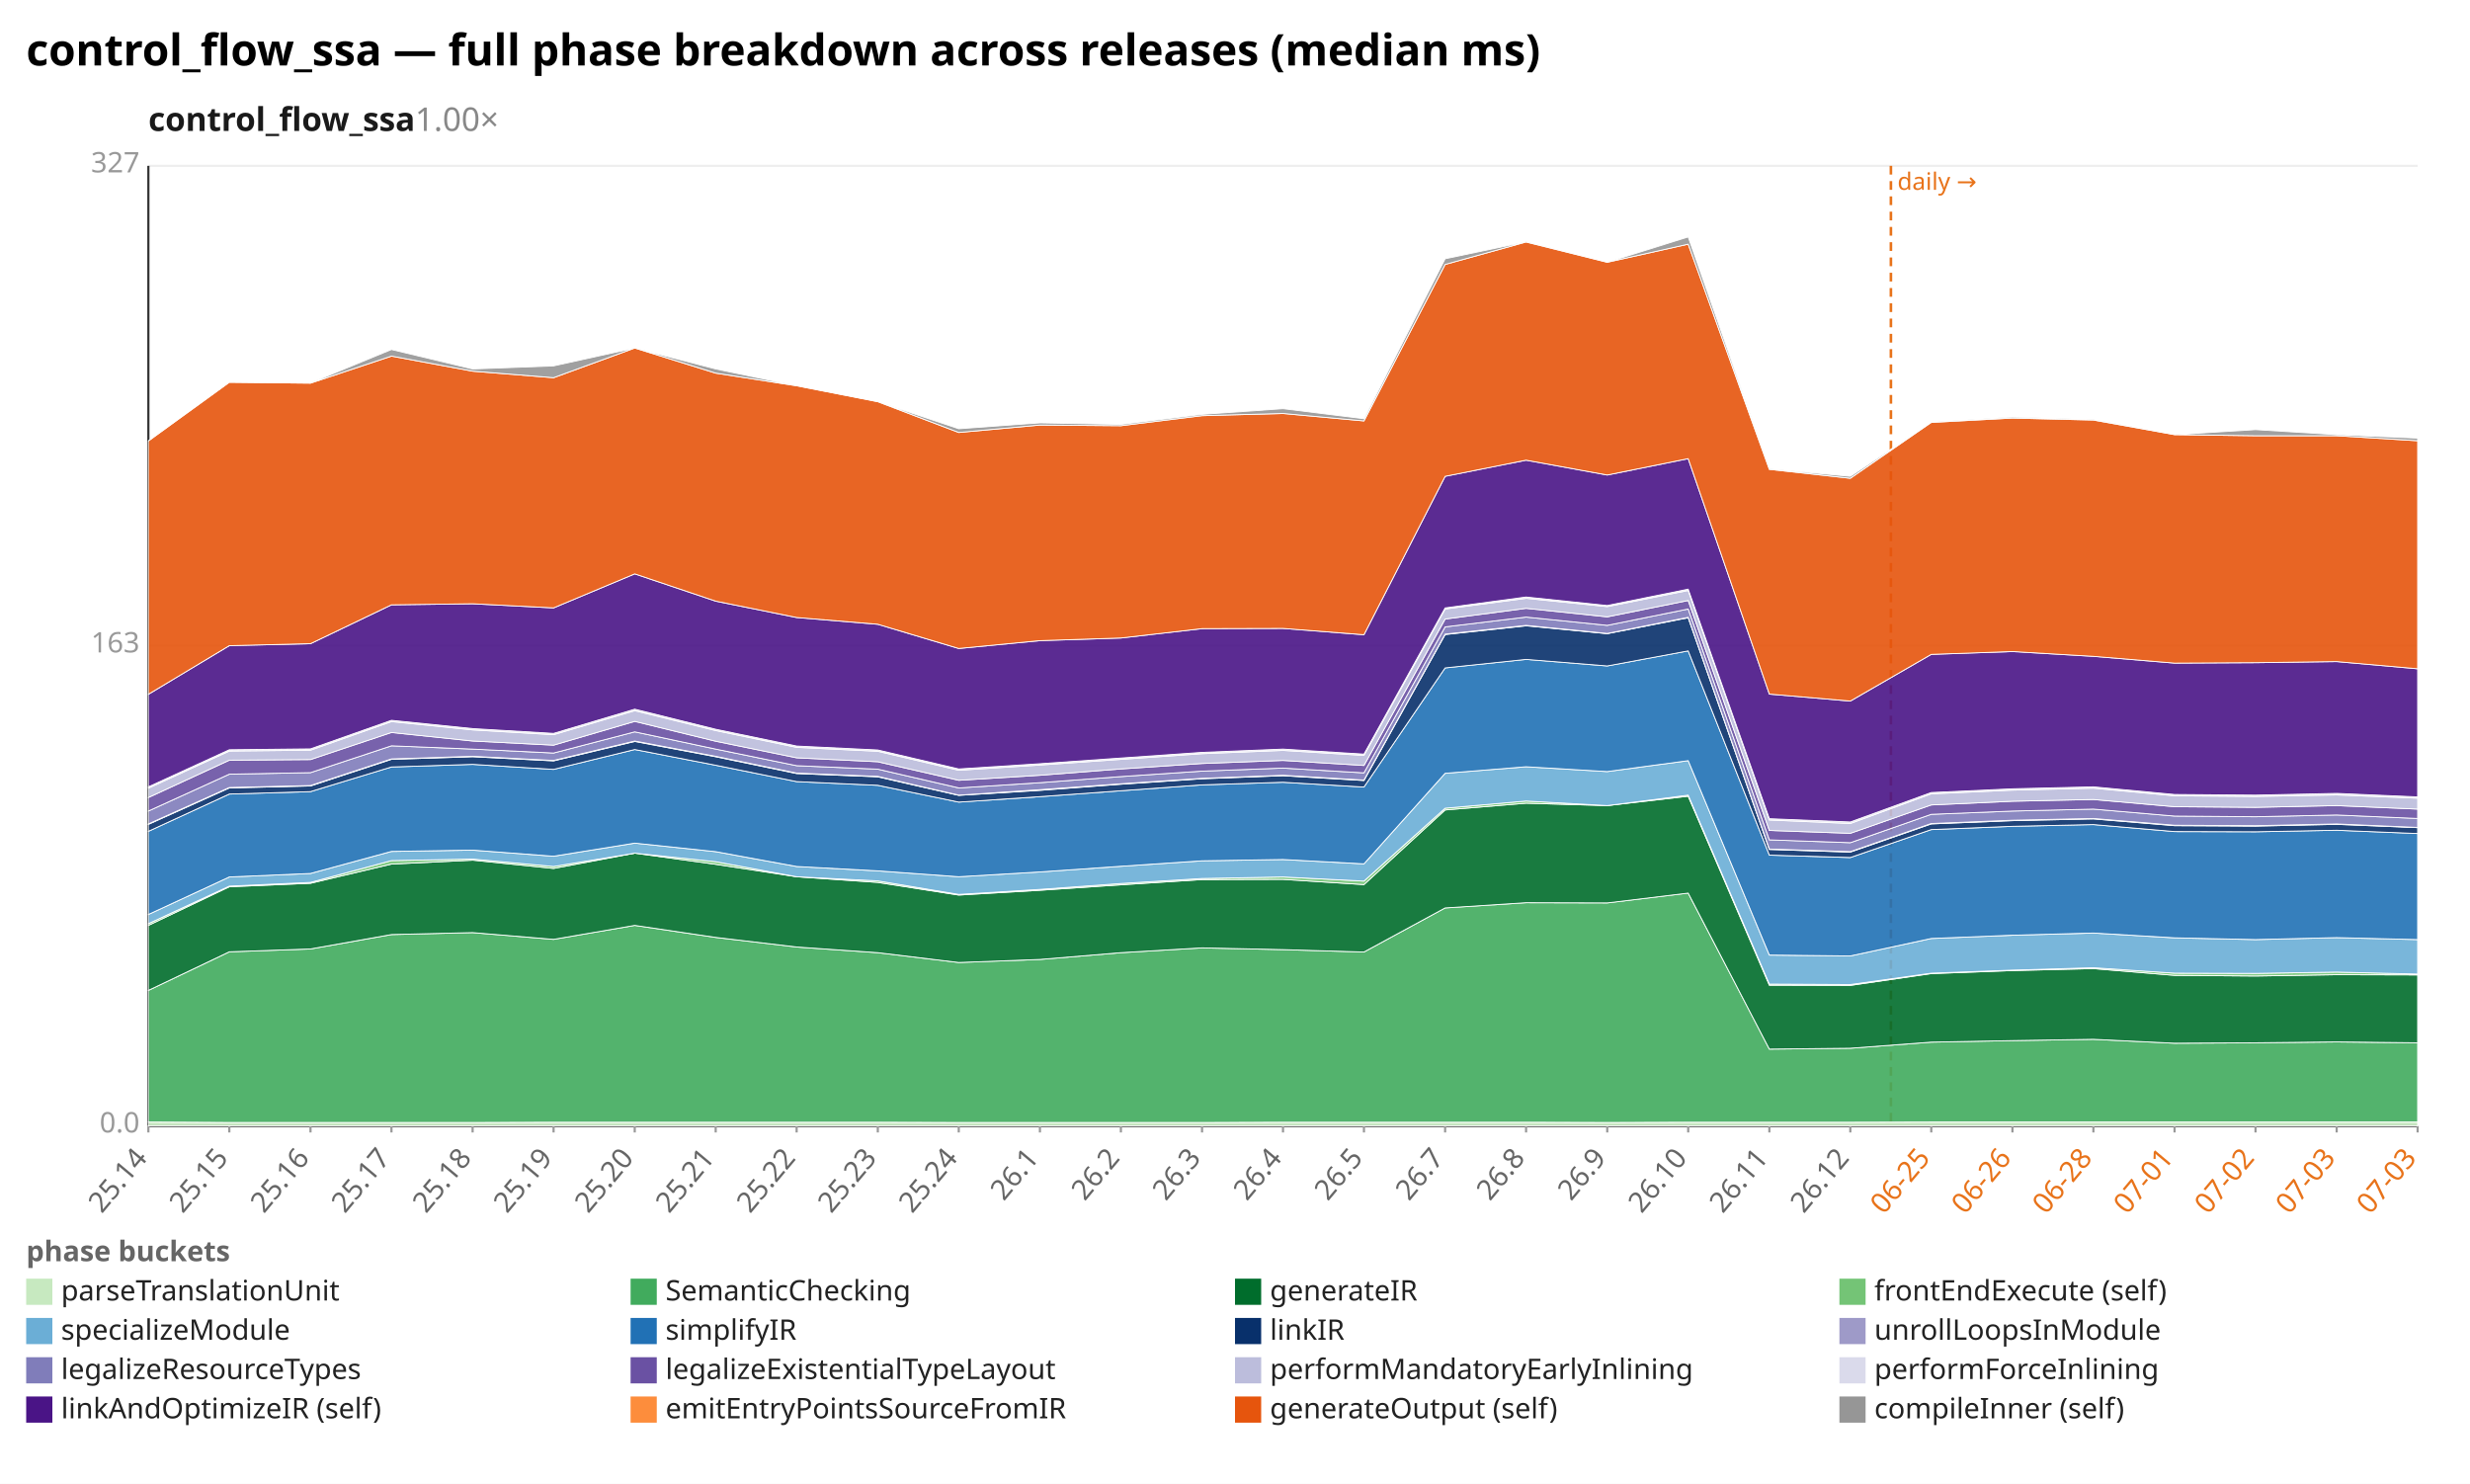
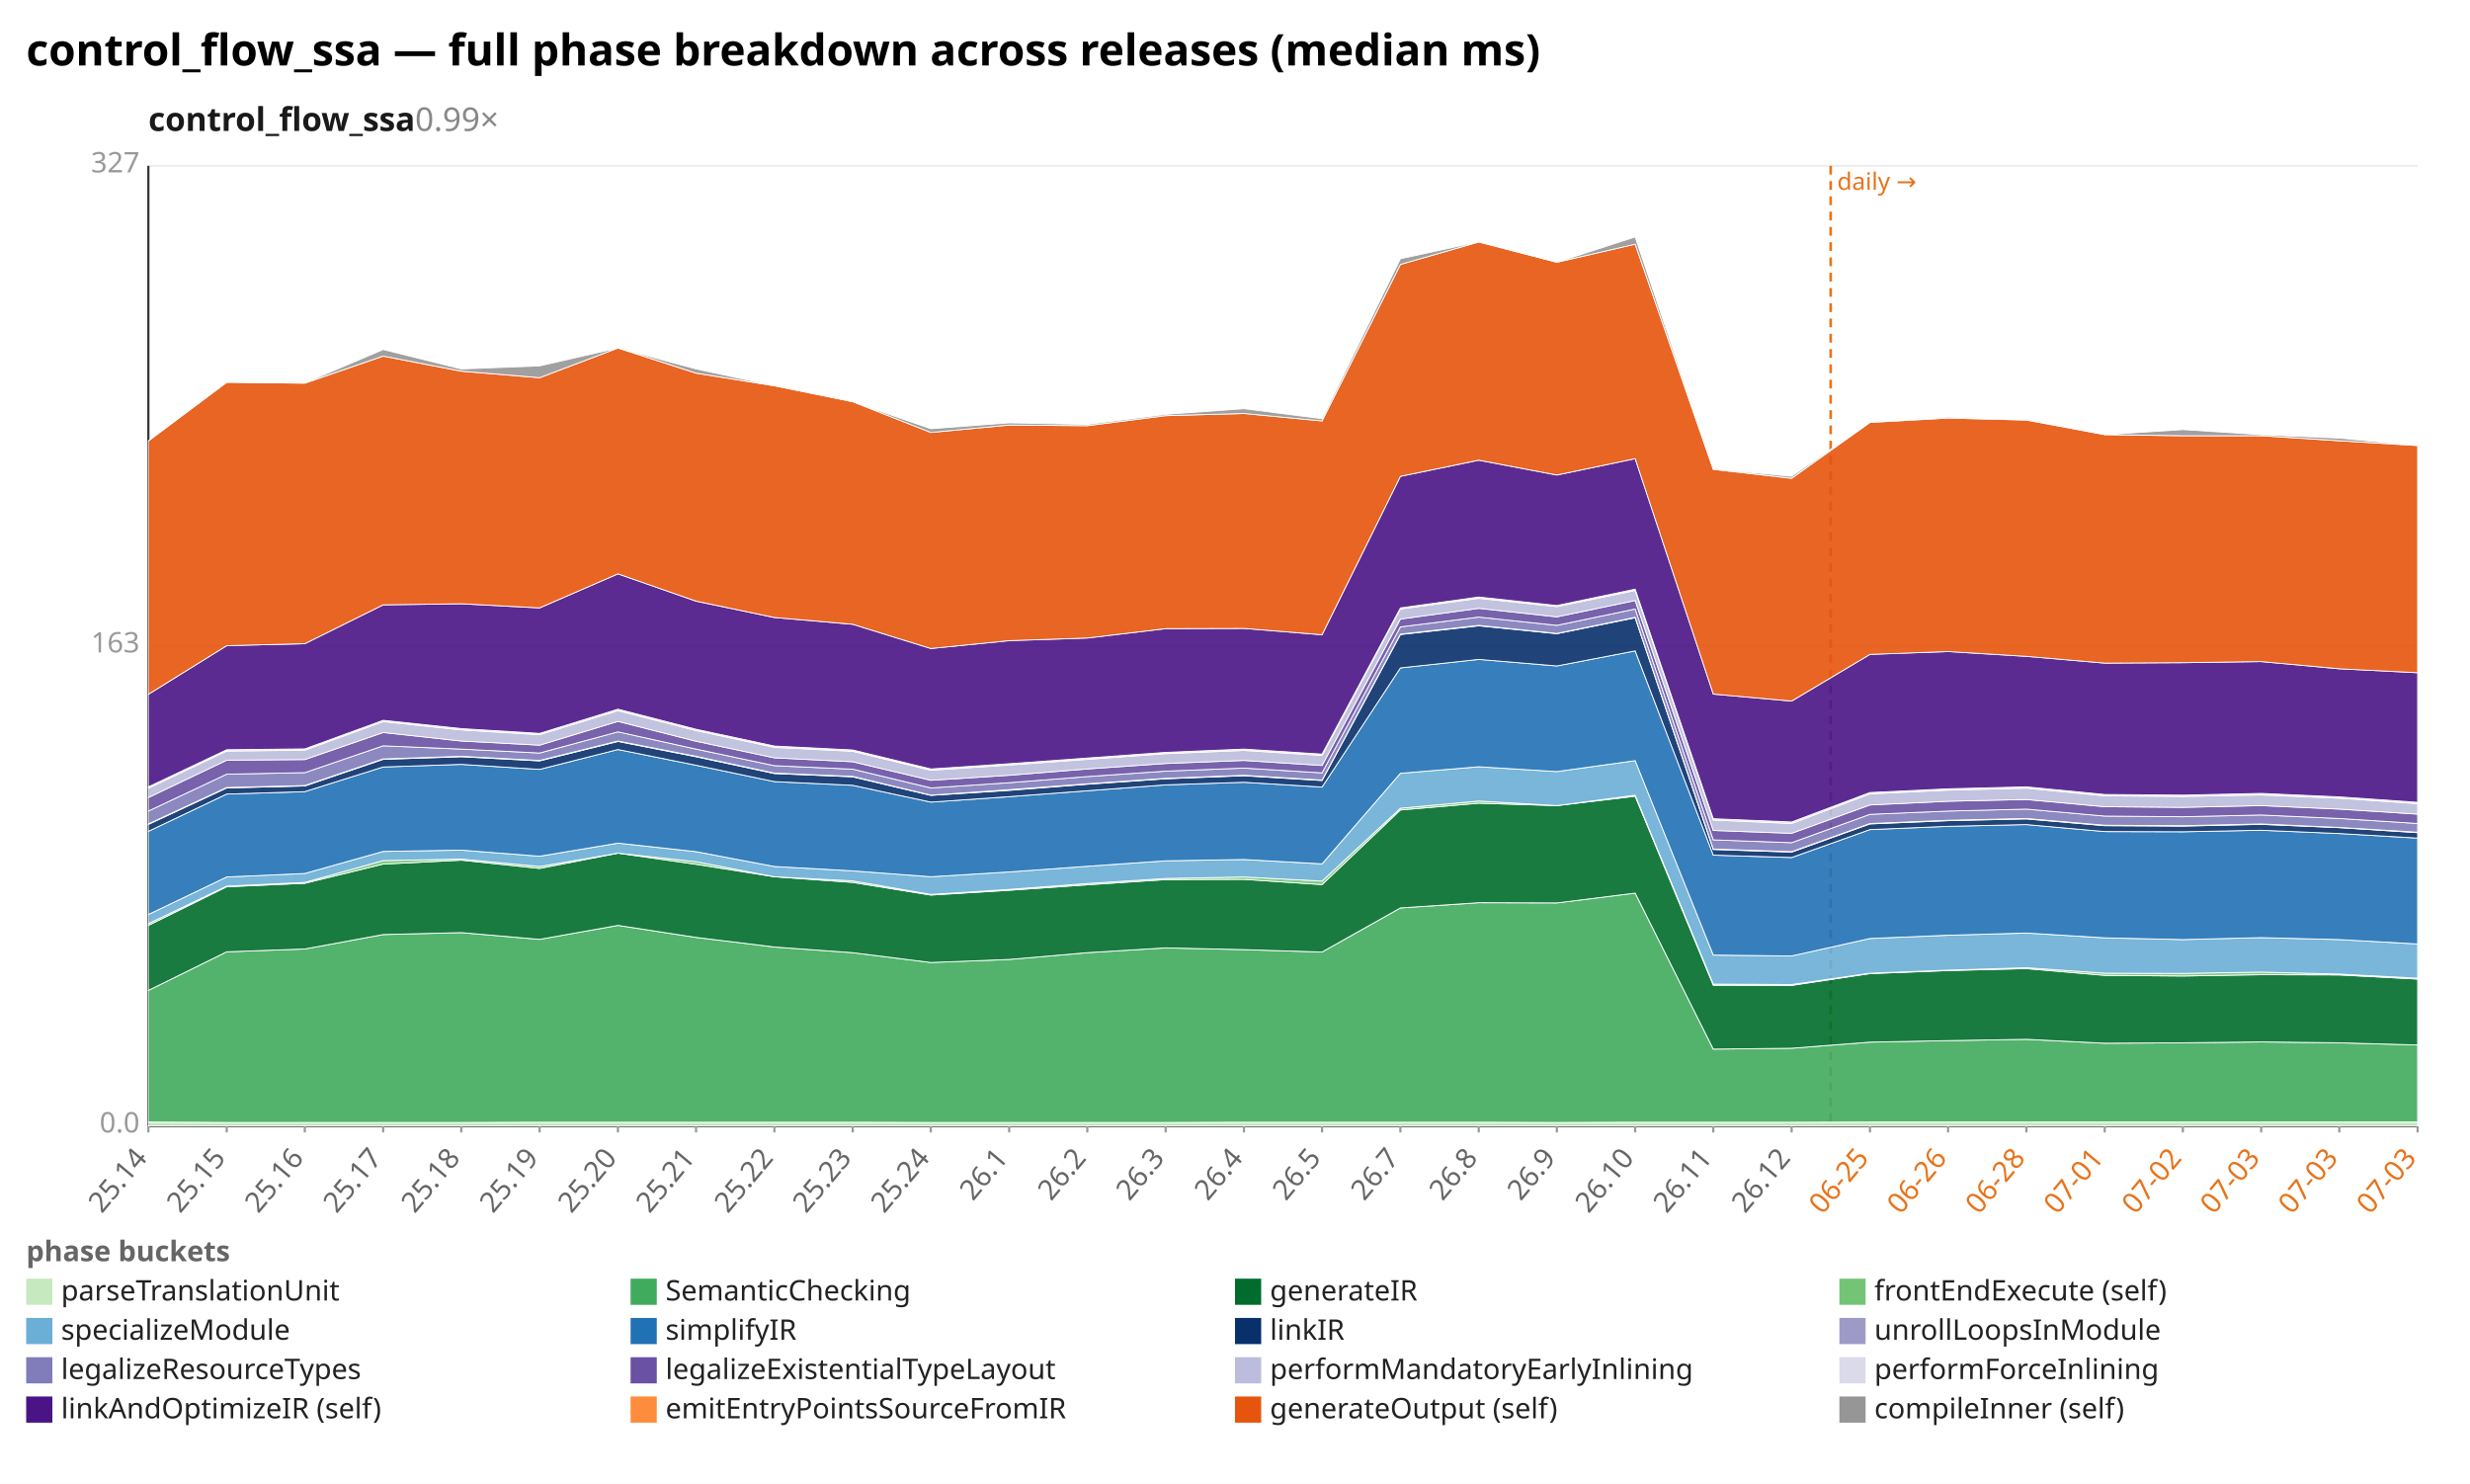
<svg xmlns="http://www.w3.org/2000/svg" width="1132" height="680" viewBox="0 0 1132 680" preserveAspectRatio="xMidYMid meet" font-family="sans-serif" font-size="13">
  <rect width="1132" height="680" fill="white" />
  <text x="12" y="30" font-size="20" font-weight="bold">control_flow_ssa — full phase breakdown across releases (median ms)</text>
-   <text x="68" y="60" font-size="15" font-weight="600" fill="#1a1a1a">control_flow_ssa<tspan fill="#888" font-weight="400" text-decoration="none">  1.00×</tspan>
+   <text x="68" y="60" font-size="15" font-weight="600" fill="#1a1a1a">control_flow_ssa<tspan fill="#888" font-weight="400" text-decoration="none">  0.99×</tspan>
  </text>
  <line x1="68.0" y1="516.0" x2="1108.0" y2="516.0" stroke="#eee" />
  <text x="64.0" y="519.0" text-anchor="end" fill="#999">0.0</text>
  <line x1="68.0" y1="296.0" x2="1108.0" y2="296.0" stroke="#eee" />
  <text x="64.0" y="299.0" text-anchor="end" fill="#999">163</text>
  <line x1="68.0" y1="76.0" x2="1108.0" y2="76.0" stroke="#eee" />
  <text x="64.0" y="79.0" text-anchor="end" fill="#999">327</text>
  <line x1="68.0" y1="76.0" x2="68.0" y2="516.0" stroke="#333" />
  <line x1="68.0" y1="516.0" x2="1108.0" y2="516.0" stroke="#333" />
-   <line x1="866.6" y1="76.0" x2="866.6" y2="516.0" stroke="#e8731a" stroke-width="1.2" stroke-dasharray="4 3" />
-   <text x="869.6" y="87.0" fill="#e8731a" font-size="11">daily →</text>
+   <line x1="839.0" y1="76.0" x2="839.0" y2="516.0" stroke="#e8731a" stroke-width="1.2" stroke-dasharray="4 3" />
+   <text x="842.0" y="87.0" fill="#e8731a" font-size="11">daily →</text>
  <line x1="68.0" y1="516.0" x2="68.0" y2="519.0" stroke="#999" />
  <text x="68.0" y="531.0" text-anchor="end" fill="#666" transform="rotate(-50 68.0 531.0)">25.14</text>
-   <line x1="105.1" y1="516.0" x2="105.1" y2="519.0" stroke="#999" />
-   <text x="105.1" y="531.0" text-anchor="end" fill="#666" transform="rotate(-50 105.1 531.0)">25.15</text>
-   <line x1="142.3" y1="516.0" x2="142.3" y2="519.0" stroke="#999" />
-   <text x="142.3" y="531.0" text-anchor="end" fill="#666" transform="rotate(-50 142.3 531.0)">25.16</text>
-   <line x1="179.4" y1="516.0" x2="179.4" y2="519.0" stroke="#999" />
-   <text x="179.4" y="531.0" text-anchor="end" fill="#666" transform="rotate(-50 179.4 531.0)">25.17</text>
-   <line x1="216.6" y1="516.0" x2="216.6" y2="519.0" stroke="#999" />
-   <text x="216.6" y="531.0" text-anchor="end" fill="#666" transform="rotate(-50 216.6 531.0)">25.18</text>
-   <line x1="253.7" y1="516.0" x2="253.7" y2="519.0" stroke="#999" />
-   <text x="253.7" y="531.0" text-anchor="end" fill="#666" transform="rotate(-50 253.7 531.0)">25.19</text>
-   <line x1="290.9" y1="516.0" x2="290.9" y2="519.0" stroke="#999" />
-   <text x="290.9" y="531.0" text-anchor="end" fill="#666" transform="rotate(-50 290.9 531.0)">25.20</text>
-   <line x1="328.0" y1="516.0" x2="328.0" y2="519.0" stroke="#999" />
-   <text x="328.0" y="531.0" text-anchor="end" fill="#666" transform="rotate(-50 328.0 531.0)">25.21</text>
-   <line x1="365.1" y1="516.0" x2="365.1" y2="519.0" stroke="#999" />
-   <text x="365.1" y="531.0" text-anchor="end" fill="#666" transform="rotate(-50 365.1 531.0)">25.22</text>
-   <line x1="402.3" y1="516.0" x2="402.3" y2="519.0" stroke="#999" />
-   <text x="402.3" y="531.0" text-anchor="end" fill="#666" transform="rotate(-50 402.3 531.0)">25.23</text>
-   <line x1="439.4" y1="516.0" x2="439.4" y2="519.0" stroke="#999" />
-   <text x="439.4" y="531.0" text-anchor="end" fill="#666" transform="rotate(-50 439.4 531.0)">25.24</text>
-   <line x1="476.6" y1="516.0" x2="476.6" y2="519.0" stroke="#999" />
-   <text x="476.6" y="531.0" text-anchor="end" fill="#666" transform="rotate(-50 476.6 531.0)">26.1</text>
-   <line x1="513.7" y1="516.0" x2="513.7" y2="519.0" stroke="#999" />
-   <text x="513.7" y="531.0" text-anchor="end" fill="#666" transform="rotate(-50 513.7 531.0)">26.2</text>
-   <line x1="550.9" y1="516.0" x2="550.9" y2="519.0" stroke="#999" />
-   <text x="550.9" y="531.0" text-anchor="end" fill="#666" transform="rotate(-50 550.9 531.0)">26.3</text>
-   <line x1="588.0" y1="516.0" x2="588.0" y2="519.0" stroke="#999" />
-   <text x="588.0" y="531.0" text-anchor="end" fill="#666" transform="rotate(-50 588.0 531.0)">26.4</text>
-   <line x1="625.1" y1="516.0" x2="625.1" y2="519.0" stroke="#999" />
-   <text x="625.1" y="531.0" text-anchor="end" fill="#666" transform="rotate(-50 625.1 531.0)">26.5</text>
-   <line x1="662.3" y1="516.0" x2="662.3" y2="519.0" stroke="#999" />
-   <text x="662.3" y="531.0" text-anchor="end" fill="#666" transform="rotate(-50 662.3 531.0)">26.7</text>
-   <line x1="699.4" y1="516.0" x2="699.4" y2="519.0" stroke="#999" />
-   <text x="699.4" y="531.0" text-anchor="end" fill="#666" transform="rotate(-50 699.4 531.0)">26.8</text>
-   <line x1="736.6" y1="516.0" x2="736.6" y2="519.0" stroke="#999" />
-   <text x="736.6" y="531.0" text-anchor="end" fill="#666" transform="rotate(-50 736.6 531.0)">26.9</text>
-   <line x1="773.7" y1="516.0" x2="773.7" y2="519.0" stroke="#999" />
-   <text x="773.7" y="531.0" text-anchor="end" fill="#666" transform="rotate(-50 773.7 531.0)">26.10</text>
-   <line x1="810.9" y1="516.0" x2="810.9" y2="519.0" stroke="#999" />
-   <text x="810.9" y="531.0" text-anchor="end" fill="#666" transform="rotate(-50 810.9 531.0)">26.11</text>
-   <line x1="848.0" y1="516.0" x2="848.0" y2="519.0" stroke="#999" />
-   <text x="848.0" y="531.0" text-anchor="end" fill="#666" transform="rotate(-50 848.0 531.0)">26.12</text>
-   <line x1="885.1" y1="516.0" x2="885.1" y2="519.0" stroke="#999" />
-   <text x="885.1" y="531.0" text-anchor="end" fill="#e8731a" transform="rotate(-50 885.1 531.0)">06-25</text>
-   <line x1="922.3" y1="516.0" x2="922.3" y2="519.0" stroke="#999" />
-   <text x="922.3" y="531.0" text-anchor="end" fill="#e8731a" transform="rotate(-50 922.3 531.0)">06-26</text>
-   <line x1="959.4" y1="516.0" x2="959.4" y2="519.0" stroke="#999" />
-   <text x="959.4" y="531.0" text-anchor="end" fill="#e8731a" transform="rotate(-50 959.4 531.0)">06-28</text>
-   <line x1="996.6" y1="516.0" x2="996.6" y2="519.0" stroke="#999" />
-   <text x="996.6" y="531.0" text-anchor="end" fill="#e8731a" transform="rotate(-50 996.6 531.0)">07-01</text>
-   <line x1="1033.7" y1="516.0" x2="1033.7" y2="519.0" stroke="#999" />
-   <text x="1033.7" y="531.0" text-anchor="end" fill="#e8731a" transform="rotate(-50 1033.7 531.0)">07-02</text>
-   <line x1="1070.9" y1="516.0" x2="1070.9" y2="519.0" stroke="#999" />
-   <text x="1070.9" y="531.0" text-anchor="end" fill="#e8731a" transform="rotate(-50 1070.9 531.0)">07-03</text>
+   <line x1="103.9" y1="516.0" x2="103.9" y2="519.0" stroke="#999" />
+   <text x="103.9" y="531.0" text-anchor="end" fill="#666" transform="rotate(-50 103.9 531.0)">25.15</text>
+   <line x1="139.7" y1="516.0" x2="139.7" y2="519.0" stroke="#999" />
+   <text x="139.7" y="531.0" text-anchor="end" fill="#666" transform="rotate(-50 139.7 531.0)">25.16</text>
+   <line x1="175.6" y1="516.0" x2="175.6" y2="519.0" stroke="#999" />
+   <text x="175.6" y="531.0" text-anchor="end" fill="#666" transform="rotate(-50 175.6 531.0)">25.17</text>
+   <line x1="211.4" y1="516.0" x2="211.4" y2="519.0" stroke="#999" />
+   <text x="211.4" y="531.0" text-anchor="end" fill="#666" transform="rotate(-50 211.4 531.0)">25.18</text>
+   <line x1="247.3" y1="516.0" x2="247.3" y2="519.0" stroke="#999" />
+   <text x="247.3" y="531.0" text-anchor="end" fill="#666" transform="rotate(-50 247.3 531.0)">25.19</text>
+   <line x1="283.2" y1="516.0" x2="283.2" y2="519.0" stroke="#999" />
+   <text x="283.2" y="531.0" text-anchor="end" fill="#666" transform="rotate(-50 283.2 531.0)">25.20</text>
+   <line x1="319.0" y1="516.0" x2="319.0" y2="519.0" stroke="#999" />
+   <text x="319.0" y="531.0" text-anchor="end" fill="#666" transform="rotate(-50 319.0 531.0)">25.21</text>
+   <line x1="354.9" y1="516.0" x2="354.9" y2="519.0" stroke="#999" />
+   <text x="354.9" y="531.0" text-anchor="end" fill="#666" transform="rotate(-50 354.9 531.0)">25.22</text>
+   <line x1="390.8" y1="516.0" x2="390.8" y2="519.0" stroke="#999" />
+   <text x="390.8" y="531.0" text-anchor="end" fill="#666" transform="rotate(-50 390.8 531.0)">25.23</text>
+   <line x1="426.6" y1="516.0" x2="426.6" y2="519.0" stroke="#999" />
+   <text x="426.6" y="531.0" text-anchor="end" fill="#666" transform="rotate(-50 426.6 531.0)">25.24</text>
+   <line x1="462.5" y1="516.0" x2="462.5" y2="519.0" stroke="#999" />
+   <text x="462.5" y="531.0" text-anchor="end" fill="#666" transform="rotate(-50 462.5 531.0)">26.1</text>
+   <line x1="498.3" y1="516.0" x2="498.3" y2="519.0" stroke="#999" />
+   <text x="498.3" y="531.0" text-anchor="end" fill="#666" transform="rotate(-50 498.3 531.0)">26.2</text>
+   <line x1="534.2" y1="516.0" x2="534.2" y2="519.0" stroke="#999" />
+   <text x="534.2" y="531.0" text-anchor="end" fill="#666" transform="rotate(-50 534.2 531.0)">26.3</text>
+   <line x1="570.1" y1="516.0" x2="570.1" y2="519.0" stroke="#999" />
+   <text x="570.1" y="531.0" text-anchor="end" fill="#666" transform="rotate(-50 570.1 531.0)">26.4</text>
+   <line x1="605.9" y1="516.0" x2="605.9" y2="519.0" stroke="#999" />
+   <text x="605.9" y="531.0" text-anchor="end" fill="#666" transform="rotate(-50 605.9 531.0)">26.5</text>
+   <line x1="641.8" y1="516.0" x2="641.8" y2="519.0" stroke="#999" />
+   <text x="641.8" y="531.0" text-anchor="end" fill="#666" transform="rotate(-50 641.8 531.0)">26.7</text>
+   <line x1="677.7" y1="516.0" x2="677.7" y2="519.0" stroke="#999" />
+   <text x="677.7" y="531.0" text-anchor="end" fill="#666" transform="rotate(-50 677.7 531.0)">26.8</text>
+   <line x1="713.5" y1="516.0" x2="713.5" y2="519.0" stroke="#999" />
+   <text x="713.5" y="531.0" text-anchor="end" fill="#666" transform="rotate(-50 713.5 531.0)">26.9</text>
+   <line x1="749.4" y1="516.0" x2="749.4" y2="519.0" stroke="#999" />
+   <text x="749.4" y="531.0" text-anchor="end" fill="#666" transform="rotate(-50 749.4 531.0)">26.10</text>
+   <line x1="785.2" y1="516.0" x2="785.2" y2="519.0" stroke="#999" />
+   <text x="785.2" y="531.0" text-anchor="end" fill="#666" transform="rotate(-50 785.2 531.0)">26.11</text>
+   <line x1="821.1" y1="516.0" x2="821.1" y2="519.0" stroke="#999" />
+   <text x="821.1" y="531.0" text-anchor="end" fill="#666" transform="rotate(-50 821.1 531.0)">26.12</text>
+   <line x1="857.0" y1="516.0" x2="857.0" y2="519.0" stroke="#999" />
+   <text x="857.0" y="531.0" text-anchor="end" fill="#e8731a" transform="rotate(-50 857.0 531.0)">06-25</text>
+   <line x1="892.8" y1="516.0" x2="892.8" y2="519.0" stroke="#999" />
+   <text x="892.8" y="531.0" text-anchor="end" fill="#e8731a" transform="rotate(-50 892.8 531.0)">06-26</text>
+   <line x1="928.7" y1="516.0" x2="928.7" y2="519.0" stroke="#999" />
+   <text x="928.7" y="531.0" text-anchor="end" fill="#e8731a" transform="rotate(-50 928.7 531.0)">06-28</text>
+   <line x1="964.6" y1="516.0" x2="964.6" y2="519.0" stroke="#999" />
+   <text x="964.6" y="531.0" text-anchor="end" fill="#e8731a" transform="rotate(-50 964.6 531.0)">07-01</text>
+   <line x1="1000.4" y1="516.0" x2="1000.4" y2="519.0" stroke="#999" />
+   <text x="1000.4" y="531.0" text-anchor="end" fill="#e8731a" transform="rotate(-50 1000.4 531.0)">07-02</text>
+   <line x1="1036.3" y1="516.0" x2="1036.3" y2="519.0" stroke="#999" />
+   <text x="1036.3" y="531.0" text-anchor="end" fill="#e8731a" transform="rotate(-50 1036.3 531.0)">07-03</text>
+   <line x1="1072.1" y1="516.0" x2="1072.1" y2="519.0" stroke="#999" />
+   <text x="1072.1" y="531.0" text-anchor="end" fill="#e8731a" transform="rotate(-50 1072.1 531.0)">07-03</text>
  <line x1="1108.0" y1="516.0" x2="1108.0" y2="519.0" stroke="#999" />
  <text x="1108.0" y="531.0" text-anchor="end" fill="#e8731a" transform="rotate(-50 1108.0 531.0)">07-03</text>
-   <polygon points="68.0,514.2 105.1,514.4 142.3,514.4 179.4,514.4 216.6,514.4 253.7,514.3 290.9,514.3 328.0,514.3 365.1,514.3 402.3,514.3 439.4,514.4 476.6,514.4 513.7,514.4 550.9,514.4 588.0,514.3 625.1,514.3 662.3,514.3 699.4,514.3 736.6,514.4 773.7,514.3 810.9,514.3 848.0,514.3 885.1,514.2 922.3,514.2 959.4,514.2 996.6,514.2 1033.7,514.2 1070.9,514.2 1108.0,514.2 1108.0,516.0 1070.9,516.0 1033.7,516.0 996.6,516.0 959.4,516.0 922.3,516.0 885.1,516.0 848.0,516.0 810.9,516.0 773.7,516.0 736.6,516.0 699.4,516.0 662.3,516.0 625.1,516.0 588.0,516.0 550.9,516.0 513.7,516.0 476.6,516.0 439.4,516.0 402.3,516.0 365.1,516.0 328.0,516.0 290.9,516.0 253.7,516.0 216.6,516.0 179.4,516.0 142.3,516.0 105.1,516.0 68.0,516.0" fill="#c7e9c0" fill-opacity="0.9" stroke="#fff" stroke-width="0.4" />
-   <polygon points="68.0,453.9 105.1,436.2 142.3,434.9 179.4,428.3 216.6,427.4 253.7,430.5 290.9,424.1 328.0,429.6 365.1,434.0 402.3,436.6 439.4,441.1 476.6,439.7 513.7,436.6 550.9,434.4 588.0,435.2 625.1,436.3 662.3,416.1 699.4,413.7 736.6,413.8 773.7,409.3 810.9,480.8 848.0,480.4 885.1,477.6 922.3,476.9 959.4,476.3 996.6,478.1 1033.7,477.9 1070.9,477.5 1108.0,477.9 1108.0,514.2 1070.9,514.2 1033.7,514.2 996.6,514.2 959.4,514.2 922.3,514.2 885.1,514.2 848.0,514.3 810.9,514.3 773.7,514.3 736.6,514.4 699.4,514.3 662.3,514.3 625.1,514.3 588.0,514.3 550.9,514.4 513.7,514.4 476.6,514.4 439.4,514.4 402.3,514.3 365.1,514.3 328.0,514.3 290.9,514.3 253.7,514.3 216.6,514.4 179.4,514.4 142.3,514.4 105.1,514.4 68.0,514.2" fill="#41ab5d" fill-opacity="0.9" stroke="#fff" stroke-width="0.4" />
-   <polygon points="68.0,424.1 105.1,406.4 142.3,404.8 179.4,396.0 216.6,394.2 253.7,398.0 290.9,391.0 328.0,396.1 365.1,401.8 402.3,404.4 439.4,410.2 476.6,408.0 513.7,405.5 550.9,403.1 588.0,403.0 625.1,405.4 662.3,371.2 699.4,368.1 736.6,369.2 773.7,364.9 810.9,451.5 848.0,451.6 885.1,446.2 922.3,444.8 959.4,443.9 996.6,447.0 1033.7,447.3 1070.9,446.7 1108.0,446.8 1108.0,477.9 1070.9,477.5 1033.7,477.9 996.6,478.1 959.4,476.3 922.3,476.9 885.1,477.6 848.0,480.4 810.9,480.8 773.7,409.3 736.6,413.8 699.4,413.7 662.3,416.1 625.1,436.3 588.0,435.2 550.9,434.4 513.7,436.6 476.6,439.7 439.4,441.1 402.3,436.6 365.1,434.0 328.0,429.6 290.9,424.1 253.7,430.5 216.6,427.4 179.4,428.3 142.3,434.9 105.1,436.2 68.0,453.9" fill="#006d2c" fill-opacity="0.9" stroke="#fff" stroke-width="0.4" />
-   <polygon points="68.0,423.3 105.1,406.1 142.3,404.4 179.4,394.4 216.6,393.7 253.7,397.1 290.9,391.0 328.0,394.9 365.1,401.8 402.3,403.7 439.4,409.9 476.6,407.6 513.7,404.9 550.9,402.6 588.0,401.9 625.1,403.8 662.3,370.4 699.4,367.1 736.6,369.2 773.7,364.4 810.9,451.0 848.0,451.2 885.1,446.0 922.3,444.6 959.4,443.5 996.6,446.0 1033.7,446.1 1070.9,445.5 1108.0,446.4 1108.0,446.8 1070.9,446.7 1033.7,447.3 996.6,447.0 959.4,443.9 922.3,444.8 885.1,446.2 848.0,451.6 810.9,451.5 773.7,364.9 736.6,369.2 699.4,368.1 662.3,371.2 625.1,405.4 588.0,403.0 550.9,403.1 513.7,405.5 476.6,408.0 439.4,410.2 402.3,404.4 365.1,401.8 328.0,396.1 290.9,391.0 253.7,398.0 216.6,394.2 179.4,396.0 142.3,404.8 105.1,406.4 68.0,424.1" fill="#74c476" fill-opacity="0.9" stroke="#fff" stroke-width="0.4" />
-   <polygon points="68.0,419.1 105.1,401.9 142.3,400.3 179.4,390.2 216.6,389.6 253.7,392.4 290.9,386.4 328.0,390.3 365.1,397.1 402.3,399.1 439.4,401.8 476.6,399.6 513.7,397.0 550.9,394.5 588.0,393.9 625.1,395.9 662.3,354.4 699.4,351.4 736.6,353.6 773.7,348.6 810.9,437.7 848.0,438.1 885.1,430.1 922.3,428.6 959.4,427.6 996.6,429.8 1033.7,430.6 1070.9,429.7 1108.0,430.6 1108.0,446.4 1070.9,445.5 1033.7,446.1 996.6,446.0 959.4,443.5 922.3,444.6 885.1,446.0 848.0,451.2 810.9,451.0 773.7,364.4 736.6,369.2 699.4,367.1 662.3,370.4 625.1,403.8 588.0,401.9 550.9,402.6 513.7,404.9 476.6,407.6 439.4,409.9 402.3,403.7 365.1,401.8 328.0,394.9 290.9,391.0 253.7,397.1 216.6,393.7 179.4,394.4 142.3,404.4 105.1,406.1 68.0,423.3" fill="#6baed6" fill-opacity="0.9" stroke="#fff" stroke-width="0.4" />
-   <polygon points="68.0,381.0 105.1,363.9 142.3,362.8 179.4,351.5 216.6,350.3 253.7,352.6 290.9,343.5 328.0,350.7 365.1,358.2 402.3,359.9 439.4,367.6 476.6,365.1 513.7,362.4 550.9,359.7 588.0,358.5 625.1,360.7 662.3,306.1 699.4,302.2 736.6,305.2 773.7,298.3 810.9,391.9 848.0,393.0 885.1,380.2 922.3,378.7 959.4,377.9 996.6,381.1 1033.7,381.2 1070.9,380.5 1108.0,382.0 1108.0,430.6 1070.9,429.7 1033.7,430.6 996.6,429.8 959.4,427.6 922.3,428.6 885.1,430.1 848.0,438.1 810.9,437.7 773.7,348.6 736.6,353.6 699.4,351.4 662.3,354.4 625.1,395.9 588.0,393.9 550.9,394.5 513.7,397.0 476.6,399.6 439.4,401.8 402.3,399.1 365.1,397.1 328.0,390.3 290.9,386.4 253.7,392.4 216.6,389.6 179.4,390.2 142.3,400.3 105.1,401.9 68.0,419.1" fill="#2171b5" fill-opacity="0.9" stroke="#fff" stroke-width="0.4" />
-   <polygon points="68.0,377.8 105.1,361.1 142.3,360.2 179.4,348.0 216.6,346.8 253.7,348.7 290.9,339.8 328.0,346.8 365.1,354.5 402.3,356.0 439.4,364.5 476.6,362.2 513.7,359.4 550.9,356.9 588.0,355.5 625.1,357.7 662.3,290.8 699.4,286.8 736.6,290.4 773.7,283.1 810.9,389.3 848.0,390.5 885.1,377.6 922.3,376.1 959.4,375.3 996.6,378.4 1033.7,378.6 1070.9,377.8 1108.0,379.3 1108.0,382.0 1070.9,380.5 1033.7,381.2 996.6,381.1 959.4,377.9 922.3,378.7 885.1,380.2 848.0,393.0 810.9,391.9 773.7,298.3 736.6,305.2 699.4,302.2 662.3,306.1 625.1,360.7 588.0,358.5 550.9,359.7 513.7,362.4 476.6,365.1 439.4,367.6 402.3,359.9 365.1,358.2 328.0,350.7 290.9,343.5 253.7,352.6 216.6,350.3 179.4,351.5 142.3,362.8 105.1,363.9 68.0,381.0" fill="#08306b" fill-opacity="0.9" stroke="#fff" stroke-width="0.4" />
-   <polygon points="68.0,377.6 105.1,360.9 142.3,360.0 179.4,347.8 216.6,346.6 253.7,348.5 290.9,339.6 328.0,346.6 365.1,354.3 402.3,355.8 439.4,364.4 476.6,361.9 513.7,359.2 550.9,356.7 588.0,355.3 625.1,357.5 662.3,290.6 699.4,286.6 736.6,290.3 773.7,282.9 810.9,389.1 848.0,390.3 885.1,377.4 922.3,375.9 959.4,375.1 996.6,378.2 1033.7,378.4 1070.9,377.6 1108.0,379.2 1108.0,379.3 1070.9,377.8 1033.7,378.6 996.6,378.4 959.4,375.3 922.3,376.1 885.1,377.6 848.0,390.5 810.9,389.3 773.7,283.1 736.6,290.4 699.4,286.8 662.3,290.8 625.1,357.7 588.0,355.5 550.9,356.9 513.7,359.4 476.6,362.2 439.4,364.5 402.3,356.0 365.1,354.5 328.0,346.8 290.9,339.8 253.7,348.7 216.6,346.8 179.4,348.0 142.3,360.2 105.1,361.1 68.0,377.8" fill="#9e9ac8" fill-opacity="0.9" stroke="#fff" stroke-width="0.4" />
-   <polygon points="68.0,371.7 105.1,354.8 142.3,354.1 179.4,341.8 216.6,343.3 253.7,345.1 290.9,335.4 328.0,343.3 365.1,350.9 402.3,352.5 439.4,361.1 476.6,358.7 513.7,355.9 550.9,353.4 588.0,352.0 625.1,354.2 662.3,287.3 699.4,282.8 736.6,286.6 773.7,279.1 810.9,384.9 848.0,386.2 885.1,373.2 922.3,371.7 959.4,370.8 996.6,374.0 1033.7,374.3 1070.9,373.5 1108.0,375.1 1108.0,379.2 1070.9,377.6 1033.7,378.4 996.6,378.2 959.4,375.1 922.3,375.9 885.1,377.4 848.0,390.3 810.9,389.1 773.7,282.9 736.6,290.3 699.4,286.6 662.3,290.6 625.1,357.5 588.0,355.3 550.9,356.7 513.7,359.2 476.6,361.9 439.4,364.4 402.3,355.8 365.1,354.3 328.0,346.6 290.9,339.6 253.7,348.5 216.6,346.6 179.4,347.8 142.3,360.0 105.1,360.9 68.0,377.6" fill="#807dba" fill-opacity="0.9" stroke="#fff" stroke-width="0.4" />
-   <polygon points="68.0,365.5 105.1,348.4 142.3,348.1 179.4,335.7 216.6,339.6 253.7,341.5 290.9,330.6 328.0,339.7 365.1,347.3 402.3,349.1 439.4,357.6 476.6,355.3 513.7,352.4 550.9,349.9 588.0,348.5 625.1,350.8 662.3,283.7 699.4,278.8 736.6,282.7 773.7,275.2 810.9,380.6 848.0,381.9 885.1,368.9 922.3,367.2 959.4,366.4 996.6,369.7 1033.7,370.0 1070.9,369.2 1108.0,370.8 1108.0,375.1 1070.9,373.5 1033.7,374.3 996.6,374.0 959.4,370.8 922.3,371.7 885.1,373.2 848.0,386.2 810.9,384.9 773.7,279.1 736.6,286.6 699.4,282.8 662.3,287.3 625.1,354.2 588.0,352.0 550.9,353.4 513.7,355.9 476.6,358.7 439.4,361.1 402.3,352.5 365.1,350.9 328.0,343.3 290.9,335.4 253.7,345.1 216.6,343.3 179.4,341.8 142.3,354.1 105.1,354.8 68.0,371.7" fill="#6a51a3" fill-opacity="0.9" stroke="#fff" stroke-width="0.4" />
-   <polygon points="68.0,361.2 105.1,344.2 142.3,343.8 179.4,330.7 216.6,334.5 253.7,336.7 290.9,325.7 328.0,334.8 365.1,342.5 402.3,344.3 439.4,353.0 476.6,350.6 513.7,348.0 550.9,345.4 588.0,343.9 625.1,346.2 662.3,279.1 699.4,274.2 736.6,278.0 773.7,270.6 810.9,375.8 848.0,377.4 885.1,363.8 922.3,362.1 959.4,361.2 996.6,364.7 1033.7,365.0 1070.9,364.3 1108.0,365.8 1108.0,370.8 1070.9,369.2 1033.7,370.0 996.6,369.7 959.4,366.4 922.3,367.2 885.1,368.9 848.0,381.9 810.9,380.6 773.7,275.2 736.6,282.7 699.4,278.8 662.3,283.7 625.1,350.8 588.0,348.5 550.9,349.9 513.7,352.4 476.6,355.3 439.4,357.6 402.3,349.1 365.1,347.3 328.0,339.7 290.9,330.6 253.7,341.5 216.6,339.6 179.4,335.7 142.3,348.1 105.1,348.4 68.0,365.5" fill="#bcbddc" fill-opacity="0.9" stroke="#fff" stroke-width="0.4" />
-   <polygon points="68.0,360.6 105.1,343.6 142.3,343.2 179.4,330.1 216.6,333.9 253.7,336.1 290.9,325.0 328.0,334.2 365.1,341.9 402.3,343.7 439.4,352.4 476.6,350.0 513.7,347.4 550.9,344.8 588.0,343.3 625.1,345.6 662.3,278.6 699.4,273.6 736.6,277.5 773.7,270.0 810.9,375.2 848.0,376.7 885.1,363.2 922.3,361.5 959.4,360.6 996.6,364.1 1033.7,364.4 1070.9,363.6 1108.0,365.2 1108.0,365.8 1070.9,364.3 1033.7,365.0 996.6,364.7 959.4,361.2 922.3,362.1 885.1,363.8 848.0,377.4 810.9,375.8 773.7,270.6 736.6,278.0 699.4,274.2 662.3,279.1 625.1,346.2 588.0,343.9 550.9,345.4 513.7,348.0 476.6,350.6 439.4,353.0 402.3,344.3 365.1,342.5 328.0,334.8 290.9,325.7 253.7,336.7 216.6,334.5 179.4,330.7 142.3,343.8 105.1,344.2 68.0,361.2" fill="#dadaeb" fill-opacity="0.9" stroke="#fff" stroke-width="0.4" />
-   <polygon points="68.0,318.2 105.1,295.9 142.3,295.0 179.4,277.2 216.6,276.7 253.7,278.6 290.9,263.0 328.0,275.5 365.1,283.0 402.3,286.1 439.4,297.2 476.6,293.6 513.7,292.4 550.9,288.1 588.0,288.0 625.1,290.9 662.3,218.3 699.4,210.9 736.6,217.7 773.7,210.2 810.9,318.1 848.0,321.3 885.1,299.9 922.3,298.6 959.4,300.8 996.6,303.9 1033.7,303.7 1070.9,303.2 1108.0,306.5 1108.0,365.2 1070.9,363.6 1033.7,364.4 996.6,364.1 959.4,360.6 922.3,361.5 885.1,363.2 848.0,376.7 810.9,375.2 773.7,270.0 736.6,277.5 699.4,273.6 662.3,278.6 625.1,345.6 588.0,343.3 550.9,344.8 513.7,347.4 476.6,350.0 439.4,352.4 402.3,343.7 365.1,341.9 328.0,334.2 290.9,325.0 253.7,336.1 216.6,333.9 179.4,330.1 142.3,343.2 105.1,343.6 68.0,360.6" fill="#4a1486" fill-opacity="0.9" stroke="#fff" stroke-width="0.4" />
-   <polygon points="68.0,202.1 105.1,175.2 142.3,175.6 179.4,163.2 216.6,170.1 253.7,173.1 290.9,159.5 328.0,171.0 365.1,176.8 402.3,184.1 439.4,198.2 476.6,194.8 513.7,195.1 550.9,190.5 588.0,189.5 625.1,192.9 662.3,121.2 699.4,110.9 736.6,120.2 773.7,111.9 810.9,215.1 848.0,219.2 885.1,193.6 922.3,191.6 959.4,192.5 996.6,199.2 1033.7,199.7 1070.9,199.7 1108.0,202.0 1108.0,306.5 1070.9,303.2 1033.7,303.7 996.6,303.9 959.4,300.8 922.3,298.6 885.1,299.9 848.0,321.3 810.9,318.1 773.7,210.2 736.6,217.7 699.4,210.9 662.3,218.3 625.1,290.9 588.0,288.0 550.9,288.1 513.7,292.4 476.6,293.6 439.4,297.2 402.3,286.1 365.1,283.0 328.0,275.5 290.9,263.0 253.7,278.6 216.6,276.7 179.4,277.2 142.3,295.0 105.1,295.9 68.0,318.2" fill="#e6550d" fill-opacity="0.9" stroke="#fff" stroke-width="0.4" />
-   <polygon points="68.0,202.1 105.1,175.2 142.3,175.5 179.4,160.2 216.6,169.1 253.7,167.7 290.9,159.5 328.0,169.1 365.1,176.8 402.3,184.1 439.4,196.5 476.6,193.8 513.7,194.5 550.9,189.9 588.0,187.3 625.1,191.9 662.3,118.6 699.4,110.8 736.6,120.2 773.7,108.6 810.9,214.9 848.0,218.3 885.1,193.5 922.3,191.1 959.4,192.3 996.6,199.2 1033.7,196.9 1070.9,199.2 1108.0,200.8 1108.0,202.0 1070.9,199.7 1033.7,199.7 996.6,199.2 959.4,192.5 922.3,191.6 885.1,193.6 848.0,219.2 810.9,215.1 773.7,111.9 736.6,120.2 699.4,110.9 662.3,121.2 625.1,192.9 588.0,189.5 550.9,190.5 513.7,195.1 476.6,194.8 439.4,198.2 402.3,184.1 365.1,176.8 328.0,171.0 290.9,159.5 253.7,173.1 216.6,170.1 179.4,163.2 142.3,175.6 105.1,175.2 68.0,202.1" fill="#969696" fill-opacity="0.9" stroke="#fff" stroke-width="0.4" />
+   <polygon points="68.0,514.2 103.9,514.4 139.7,514.4 175.6,514.4 211.4,514.4 247.3,514.3 283.2,514.3 319.0,514.3 354.9,514.3 390.8,514.3 426.6,514.4 462.5,514.4 498.3,514.4 534.2,514.4 570.1,514.3 605.9,514.3 641.8,514.3 677.7,514.3 713.5,514.4 749.4,514.3 785.2,514.3 821.1,514.3 857.0,514.2 892.8,514.2 928.7,514.2 964.6,514.2 1000.4,514.2 1036.3,514.2 1072.1,514.2 1108.0,514.2 1108.0,516.0 1072.1,516.0 1036.3,516.0 1000.4,516.0 964.6,516.0 928.7,516.0 892.8,516.0 857.0,516.0 821.1,516.0 785.2,516.0 749.4,516.0 713.5,516.0 677.7,516.0 641.8,516.0 605.9,516.0 570.1,516.0 534.2,516.0 498.3,516.0 462.5,516.0 426.6,516.0 390.8,516.0 354.9,516.0 319.0,516.0 283.2,516.0 247.3,516.0 211.4,516.0 175.6,516.0 139.7,516.0 103.9,516.0 68.0,516.0" fill="#c7e9c0" fill-opacity="0.9" stroke="#fff" stroke-width="0.4" />
+   <polygon points="68.0,453.9 103.9,436.2 139.7,434.9 175.6,428.3 211.4,427.4 247.3,430.5 283.2,424.1 319.0,429.6 354.9,434.0 390.8,436.6 426.6,441.1 462.5,439.7 498.3,436.6 534.2,434.4 570.1,435.2 605.9,436.3 641.8,416.1 677.7,413.7 713.5,413.8 749.4,409.3 785.2,480.8 821.1,480.4 857.0,477.6 892.8,476.9 928.7,476.3 964.6,478.1 1000.4,477.9 1036.3,477.5 1072.1,477.9 1108.0,478.9 1108.0,514.2 1072.1,514.2 1036.3,514.2 1000.4,514.2 964.6,514.2 928.7,514.2 892.8,514.2 857.0,514.2 821.1,514.3 785.2,514.3 749.4,514.3 713.5,514.4 677.7,514.3 641.8,514.3 605.9,514.3 570.1,514.3 534.2,514.4 498.3,514.4 462.5,514.4 426.6,514.4 390.8,514.3 354.9,514.3 319.0,514.3 283.2,514.3 247.3,514.3 211.4,514.4 175.6,514.4 139.7,514.4 103.9,514.4 68.0,514.2" fill="#41ab5d" fill-opacity="0.9" stroke="#fff" stroke-width="0.4" />
+   <polygon points="68.0,424.1 103.9,406.4 139.7,404.8 175.6,396.0 211.4,394.2 247.3,398.0 283.2,391.0 319.0,396.1 354.9,401.8 390.8,404.4 426.6,410.2 462.5,408.0 498.3,405.5 534.2,403.1 570.1,403.0 605.9,405.4 641.8,371.2 677.7,368.1 713.5,369.2 749.4,364.9 785.2,451.5 821.1,451.6 857.0,446.2 892.8,444.8 928.7,443.9 964.6,447.0 1000.4,447.3 1036.3,446.7 1072.1,446.8 1108.0,448.7 1108.0,478.9 1072.1,477.9 1036.3,477.5 1000.4,477.9 964.6,478.1 928.7,476.3 892.8,476.9 857.0,477.6 821.1,480.4 785.2,480.8 749.4,409.3 713.5,413.8 677.7,413.7 641.8,416.1 605.9,436.3 570.1,435.2 534.2,434.4 498.3,436.6 462.5,439.7 426.6,441.1 390.8,436.6 354.9,434.0 319.0,429.6 283.2,424.1 247.3,430.5 211.4,427.4 175.6,428.3 139.7,434.9 103.9,436.2 68.0,453.9" fill="#006d2c" fill-opacity="0.9" stroke="#fff" stroke-width="0.4" />
+   <polygon points="68.0,423.3 103.9,406.1 139.7,404.4 175.6,394.4 211.4,393.7 247.3,397.1 283.2,391.0 319.0,394.9 354.9,401.8 390.8,403.7 426.6,409.9 462.5,407.6 498.3,404.9 534.2,402.6 570.1,401.9 605.9,403.8 641.8,370.4 677.7,367.1 713.5,369.2 749.4,364.4 785.2,451.0 821.1,451.2 857.0,446.0 892.8,444.6 928.7,443.5 964.6,446.0 1000.4,446.1 1036.3,445.5 1072.1,446.4 1108.0,448.3 1108.0,448.7 1072.1,446.8 1036.3,446.7 1000.4,447.3 964.6,447.0 928.7,443.9 892.8,444.8 857.0,446.2 821.1,451.6 785.2,451.5 749.4,364.9 713.5,369.2 677.7,368.1 641.8,371.2 605.9,405.4 570.1,403.0 534.2,403.1 498.3,405.5 462.5,408.0 426.6,410.2 390.8,404.4 354.9,401.8 319.0,396.1 283.2,391.0 247.3,398.0 211.4,394.2 175.6,396.0 139.7,404.8 103.9,406.4 68.0,424.1" fill="#74c476" fill-opacity="0.9" stroke="#fff" stroke-width="0.4" />
+   <polygon points="68.0,419.1 103.9,401.9 139.7,400.3 175.6,390.2 211.4,389.6 247.3,392.4 283.2,386.4 319.0,390.3 354.9,397.1 390.8,399.1 426.6,401.8 462.5,399.6 498.3,397.0 534.2,394.5 570.1,393.9 605.9,395.9 641.8,354.4 677.7,351.4 713.5,353.6 749.4,348.6 785.2,437.7 821.1,438.1 857.0,430.1 892.8,428.6 928.7,427.6 964.6,429.8 1000.4,430.6 1036.3,429.7 1072.1,430.6 1108.0,432.6 1108.0,448.3 1072.1,446.4 1036.3,445.5 1000.4,446.1 964.6,446.0 928.7,443.5 892.8,444.6 857.0,446.0 821.1,451.2 785.2,451.0 749.4,364.4 713.5,369.2 677.7,367.1 641.8,370.4 605.9,403.8 570.1,401.9 534.2,402.6 498.3,404.9 462.5,407.6 426.6,409.9 390.8,403.7 354.9,401.8 319.0,394.9 283.2,391.0 247.3,397.1 211.4,393.7 175.6,394.4 139.7,404.4 103.9,406.1 68.0,423.3" fill="#6baed6" fill-opacity="0.9" stroke="#fff" stroke-width="0.4" />
+   <polygon points="68.0,381.0 103.9,363.9 139.7,362.8 175.6,351.5 211.4,350.3 247.3,352.6 283.2,343.5 319.0,350.7 354.9,358.2 390.8,359.9 426.6,367.6 462.5,365.1 498.3,362.4 534.2,359.7 570.1,358.5 605.9,360.7 641.8,306.1 677.7,302.2 713.5,305.2 749.4,298.3 785.2,391.9 821.1,393.0 857.0,380.2 892.8,378.7 928.7,377.9 964.6,381.1 1000.4,381.2 1036.3,380.5 1072.1,382.0 1108.0,384.1 1108.0,432.6 1072.1,430.6 1036.3,429.7 1000.4,430.6 964.6,429.8 928.7,427.6 892.8,428.6 857.0,430.1 821.1,438.1 785.2,437.7 749.4,348.6 713.5,353.6 677.7,351.4 641.8,354.4 605.9,395.9 570.1,393.9 534.2,394.5 498.3,397.0 462.5,399.6 426.6,401.8 390.8,399.1 354.9,397.1 319.0,390.3 283.2,386.4 247.3,392.4 211.4,389.6 175.6,390.2 139.7,400.3 103.9,401.9 68.0,419.1" fill="#2171b5" fill-opacity="0.9" stroke="#fff" stroke-width="0.4" />
+   <polygon points="68.0,377.8 103.9,361.1 139.7,360.2 175.6,348.0 211.4,346.8 247.3,348.7 283.2,339.8 319.0,346.8 354.9,354.5 390.8,356.0 426.6,364.5 462.5,362.2 498.3,359.4 534.2,356.9 570.1,355.5 605.9,357.7 641.8,290.8 677.7,286.8 713.5,290.4 749.4,283.1 785.2,389.3 821.1,390.5 857.0,377.6 892.8,376.1 928.7,375.3 964.6,378.4 1000.4,378.6 1036.3,377.8 1072.1,379.3 1108.0,381.6 1108.0,384.1 1072.1,382.0 1036.3,380.5 1000.4,381.2 964.6,381.1 928.7,377.9 892.8,378.7 857.0,380.2 821.1,393.0 785.2,391.9 749.4,298.3 713.5,305.2 677.7,302.2 641.8,306.1 605.9,360.7 570.1,358.5 534.2,359.7 498.3,362.4 462.5,365.1 426.6,367.6 390.8,359.9 354.9,358.2 319.0,350.7 283.2,343.5 247.3,352.6 211.4,350.3 175.6,351.5 139.7,362.8 103.9,363.9 68.0,381.0" fill="#08306b" fill-opacity="0.9" stroke="#fff" stroke-width="0.4" />
+   <polygon points="68.0,377.6 103.9,360.9 139.7,360.0 175.6,347.8 211.4,346.6 247.3,348.5 283.2,339.6 319.0,346.6 354.9,354.3 390.8,355.8 426.6,364.4 462.5,361.9 498.3,359.2 534.2,356.7 570.1,355.3 605.9,357.5 641.8,290.6 677.7,286.6 713.5,290.3 749.4,282.9 785.2,389.1 821.1,390.3 857.0,377.4 892.8,375.9 928.7,375.1 964.6,378.2 1000.4,378.4 1036.3,377.6 1072.1,379.2 1108.0,381.4 1108.0,381.6 1072.1,379.3 1036.3,377.8 1000.4,378.6 964.6,378.4 928.7,375.3 892.8,376.1 857.0,377.6 821.1,390.5 785.2,389.3 749.4,283.1 713.5,290.4 677.7,286.8 641.8,290.8 605.9,357.7 570.1,355.5 534.2,356.9 498.3,359.4 462.5,362.2 426.6,364.5 390.8,356.0 354.9,354.5 319.0,346.8 283.2,339.8 247.3,348.7 211.4,346.8 175.6,348.0 139.7,360.2 103.9,361.1 68.0,377.8" fill="#9e9ac8" fill-opacity="0.9" stroke="#fff" stroke-width="0.4" />
+   <polygon points="68.0,371.7 103.9,354.8 139.7,354.1 175.6,341.8 211.4,343.3 247.3,345.1 283.2,335.4 319.0,343.3 354.9,350.9 390.8,352.5 426.6,361.1 462.5,358.7 498.3,355.9 534.2,353.4 570.1,352.0 605.9,354.2 641.8,287.3 677.7,282.8 713.5,286.6 749.4,279.1 785.2,384.9 821.1,386.2 857.0,373.2 892.8,371.7 928.7,370.8 964.6,374.0 1000.4,374.3 1036.3,373.5 1072.1,375.1 1108.0,377.4 1108.0,381.4 1072.1,379.2 1036.3,377.6 1000.4,378.4 964.6,378.2 928.7,375.1 892.8,375.9 857.0,377.4 821.1,390.3 785.2,389.1 749.4,282.9 713.5,290.3 677.7,286.6 641.8,290.6 605.9,357.5 570.1,355.3 534.2,356.7 498.3,359.2 462.5,361.9 426.6,364.4 390.8,355.8 354.9,354.3 319.0,346.6 283.2,339.6 247.3,348.5 211.4,346.6 175.6,347.8 139.7,360.0 103.9,360.9 68.0,377.6" fill="#807dba" fill-opacity="0.9" stroke="#fff" stroke-width="0.4" />
+   <polygon points="68.0,365.5 103.9,348.4 139.7,348.1 175.6,335.7 211.4,339.6 247.3,341.5 283.2,330.6 319.0,339.7 354.9,347.3 390.8,349.1 426.6,357.6 462.5,355.3 498.3,352.4 534.2,349.9 570.1,348.5 605.9,350.8 641.8,283.7 677.7,278.8 713.5,282.7 749.4,275.2 785.2,380.6 821.1,381.9 857.0,368.9 892.8,367.2 928.7,366.4 964.6,369.7 1000.4,370.0 1036.3,369.2 1072.1,370.8 1108.0,373.1 1108.0,377.4 1072.1,375.1 1036.3,373.5 1000.4,374.3 964.6,374.0 928.7,370.8 892.8,371.7 857.0,373.2 821.1,386.2 785.2,384.9 749.4,279.1 713.5,286.6 677.7,282.8 641.8,287.3 605.9,354.2 570.1,352.0 534.2,353.4 498.3,355.9 462.5,358.7 426.6,361.1 390.8,352.5 354.9,350.9 319.0,343.3 283.2,335.4 247.3,345.1 211.4,343.3 175.6,341.8 139.7,354.1 103.9,354.8 68.0,371.7" fill="#6a51a3" fill-opacity="0.9" stroke="#fff" stroke-width="0.4" />
+   <polygon points="68.0,361.2 103.9,344.2 139.7,343.8 175.6,330.7 211.4,334.5 247.3,336.7 283.2,325.7 319.0,334.8 354.9,342.5 390.8,344.3 426.6,353.0 462.5,350.6 498.3,348.0 534.2,345.4 570.1,343.9 605.9,346.2 641.8,279.1 677.7,274.2 713.5,278.0 749.4,270.6 785.2,375.8 821.1,377.4 857.0,363.8 892.8,362.1 928.7,361.2 964.6,364.7 1000.4,365.0 1036.3,364.3 1072.1,365.8 1108.0,368.3 1108.0,373.1 1072.1,370.8 1036.3,369.2 1000.4,370.0 964.6,369.7 928.7,366.4 892.8,367.2 857.0,368.9 821.1,381.9 785.2,380.6 749.4,275.2 713.5,282.7 677.7,278.8 641.8,283.7 605.9,350.8 570.1,348.5 534.2,349.9 498.3,352.4 462.5,355.3 426.6,357.6 390.8,349.1 354.9,347.3 319.0,339.7 283.2,330.6 247.3,341.5 211.4,339.6 175.6,335.7 139.7,348.1 103.9,348.4 68.0,365.5" fill="#bcbddc" fill-opacity="0.9" stroke="#fff" stroke-width="0.4" />
+   <polygon points="68.0,360.6 103.9,343.6 139.7,343.2 175.6,330.1 211.4,333.9 247.3,336.1 283.2,325.0 319.0,334.2 354.9,341.9 390.8,343.7 426.6,352.4 462.5,350.0 498.3,347.4 534.2,344.8 570.1,343.3 605.9,345.6 641.8,278.6 677.7,273.6 713.5,277.5 749.4,270.0 785.2,375.2 821.1,376.7 857.0,363.2 892.8,361.5 928.7,360.6 964.6,364.1 1000.4,364.4 1036.3,363.6 1072.1,365.2 1108.0,367.7 1108.0,368.3 1072.1,365.8 1036.3,364.3 1000.4,365.0 964.6,364.7 928.7,361.2 892.8,362.1 857.0,363.8 821.1,377.4 785.2,375.8 749.4,270.6 713.5,278.0 677.7,274.2 641.8,279.1 605.9,346.2 570.1,343.9 534.2,345.4 498.3,348.0 462.5,350.6 426.6,353.0 390.8,344.3 354.9,342.5 319.0,334.8 283.2,325.7 247.3,336.7 211.4,334.5 175.6,330.7 139.7,343.8 103.9,344.2 68.0,361.2" fill="#dadaeb" fill-opacity="0.9" stroke="#fff" stroke-width="0.4" />
+   <polygon points="68.0,318.2 103.9,295.9 139.7,295.0 175.6,277.2 211.4,276.7 247.3,278.6 283.2,263.0 319.0,275.5 354.9,283.0 390.8,286.1 426.6,297.2 462.5,293.6 498.3,292.4 534.2,288.1 570.1,288.0 605.9,290.9 641.8,218.3 677.7,210.9 713.5,217.7 749.4,210.2 785.2,318.1 821.1,321.3 857.0,299.9 892.8,298.6 928.7,300.8 964.6,303.9 1000.4,303.7 1036.3,303.2 1072.1,306.5 1108.0,308.3 1108.0,367.7 1072.1,365.2 1036.3,363.6 1000.4,364.4 964.6,364.1 928.7,360.6 892.8,361.5 857.0,363.2 821.1,376.7 785.2,375.2 749.4,270.0 713.5,277.5 677.7,273.6 641.8,278.6 605.9,345.6 570.1,343.3 534.2,344.8 498.3,347.4 462.5,350.0 426.6,352.4 390.8,343.7 354.9,341.9 319.0,334.2 283.2,325.0 247.3,336.1 211.4,333.9 175.6,330.1 139.7,343.2 103.9,343.6 68.0,360.6" fill="#4a1486" fill-opacity="0.9" stroke="#fff" stroke-width="0.4" />
+   <polygon points="68.0,202.1 103.9,175.2 139.7,175.6 175.6,163.2 211.4,170.1 247.3,173.1 283.2,159.5 319.0,171.0 354.9,176.8 390.8,184.1 426.6,198.2 462.5,194.8 498.3,195.1 534.2,190.5 570.1,189.5 605.9,192.9 641.8,121.2 677.7,110.9 713.5,120.2 749.4,111.9 785.2,215.1 821.1,219.2 857.0,193.6 892.8,191.6 928.7,192.5 964.6,199.2 1000.4,199.7 1036.3,199.7 1072.1,202.0 1108.0,204.2 1108.0,308.3 1072.1,306.5 1036.3,303.2 1000.4,303.7 964.6,303.9 928.7,300.8 892.8,298.6 857.0,299.9 821.1,321.3 785.2,318.1 749.4,210.2 713.5,217.7 677.7,210.9 641.8,218.3 605.9,290.9 570.1,288.0 534.2,288.1 498.3,292.4 462.5,293.6 426.6,297.2 390.8,286.1 354.9,283.0 319.0,275.5 283.2,263.0 247.3,278.6 211.4,276.7 175.6,277.2 139.7,295.0 103.9,295.9 68.0,318.2" fill="#e6550d" fill-opacity="0.9" stroke="#fff" stroke-width="0.4" />
+   <polygon points="68.0,202.1 103.9,175.2 139.7,175.5 175.6,160.2 211.4,169.1 247.3,167.7 283.2,159.5 319.0,169.1 354.9,176.8 390.8,184.1 426.6,196.5 462.5,193.8 498.3,194.5 534.2,189.9 570.1,187.3 605.9,191.9 641.8,118.6 677.7,110.8 713.5,120.2 749.4,108.6 785.2,214.9 821.1,218.3 857.0,193.5 892.8,191.1 928.7,192.3 964.6,199.2 1000.4,196.9 1036.3,199.2 1072.1,200.8 1108.0,204.2 1108.0,204.2 1072.1,202.0 1036.3,199.7 1000.4,199.7 964.6,199.2 928.7,192.5 892.8,191.6 857.0,193.6 821.1,219.2 785.2,215.1 749.4,111.9 713.5,120.2 677.7,110.9 641.8,121.2 605.9,192.9 570.1,189.5 534.2,190.5 498.3,195.1 462.5,194.8 426.6,198.2 390.8,184.1 354.9,176.8 319.0,171.0 283.2,159.5 247.3,173.1 211.4,170.1 175.6,163.2 139.7,175.6 103.9,175.2 68.0,202.1" fill="#969696" fill-opacity="0.9" stroke="#fff" stroke-width="0.4" />
  <text x="12" y="578" fill="#666" font-weight="600">phase buckets</text>
  <rect x="12" y="586" width="12" height="12" fill="#c7e9c0" />
  <text x="28" y="596" fill="#222">parseTranslationUnit</text>
  <rect x="289" y="586" width="12" height="12" fill="#41ab5d" />
  <text x="305" y="596" fill="#222">SemanticChecking</text>
  <rect x="566" y="586" width="12" height="12" fill="#006d2c" />
  <text x="582" y="596" fill="#222">generateIR</text>
  <rect x="843" y="586" width="12" height="12" fill="#74c476" />
  <text x="859" y="596" fill="#222">frontEndExecute (self)</text>
  <rect x="12" y="604" width="12" height="12" fill="#6baed6" />
  <text x="28" y="614" fill="#222">specializeModule</text>
  <rect x="289" y="604" width="12" height="12" fill="#2171b5" />
  <text x="305" y="614" fill="#222">simplifyIR</text>
  <rect x="566" y="604" width="12" height="12" fill="#08306b" />
  <text x="582" y="614" fill="#222">linkIR</text>
  <rect x="843" y="604" width="12" height="12" fill="#9e9ac8" />
  <text x="859" y="614" fill="#222">unrollLoopsInModule</text>
  <rect x="12" y="622" width="12" height="12" fill="#807dba" />
  <text x="28" y="632" fill="#222">legalizeResourceTypes</text>
  <rect x="289" y="622" width="12" height="12" fill="#6a51a3" />
  <text x="305" y="632" fill="#222">legalizeExistentialTypeLayout</text>
  <rect x="566" y="622" width="12" height="12" fill="#bcbddc" />
  <text x="582" y="632" fill="#222">performMandatoryEarlyInlining</text>
  <rect x="843" y="622" width="12" height="12" fill="#dadaeb" />
  <text x="859" y="632" fill="#222">performForceInlining</text>
  <rect x="12" y="640" width="12" height="12" fill="#4a1486" />
  <text x="28" y="650" fill="#222">linkAndOptimizeIR (self)</text>
  <rect x="289" y="640" width="12" height="12" fill="#fd8d3c" />
  <text x="305" y="650" fill="#222">emitEntryPointsSourceFromIR</text>
  <rect x="566" y="640" width="12" height="12" fill="#e6550d" />
  <text x="582" y="650" fill="#222">generateOutput (self)</text>
  <rect x="843" y="640" width="12" height="12" fill="#969696" />
  <text x="859" y="650" fill="#222">compileInner (self)</text>
</svg>
